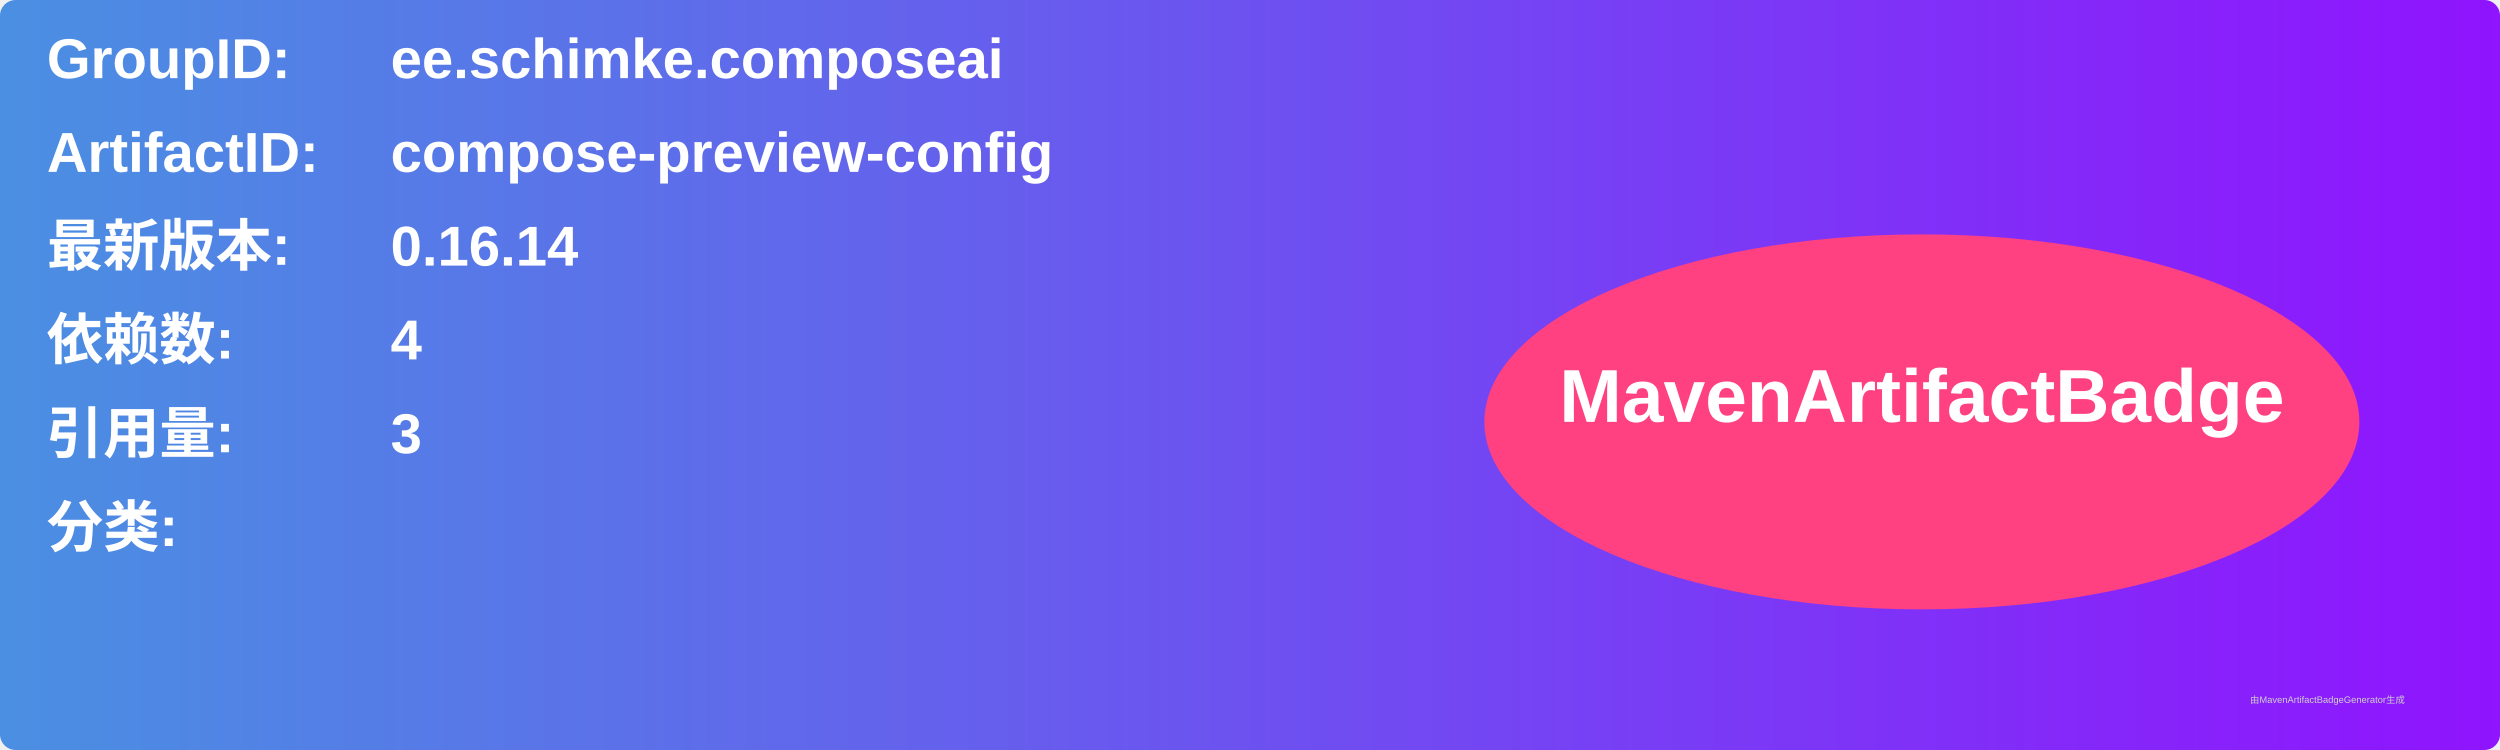
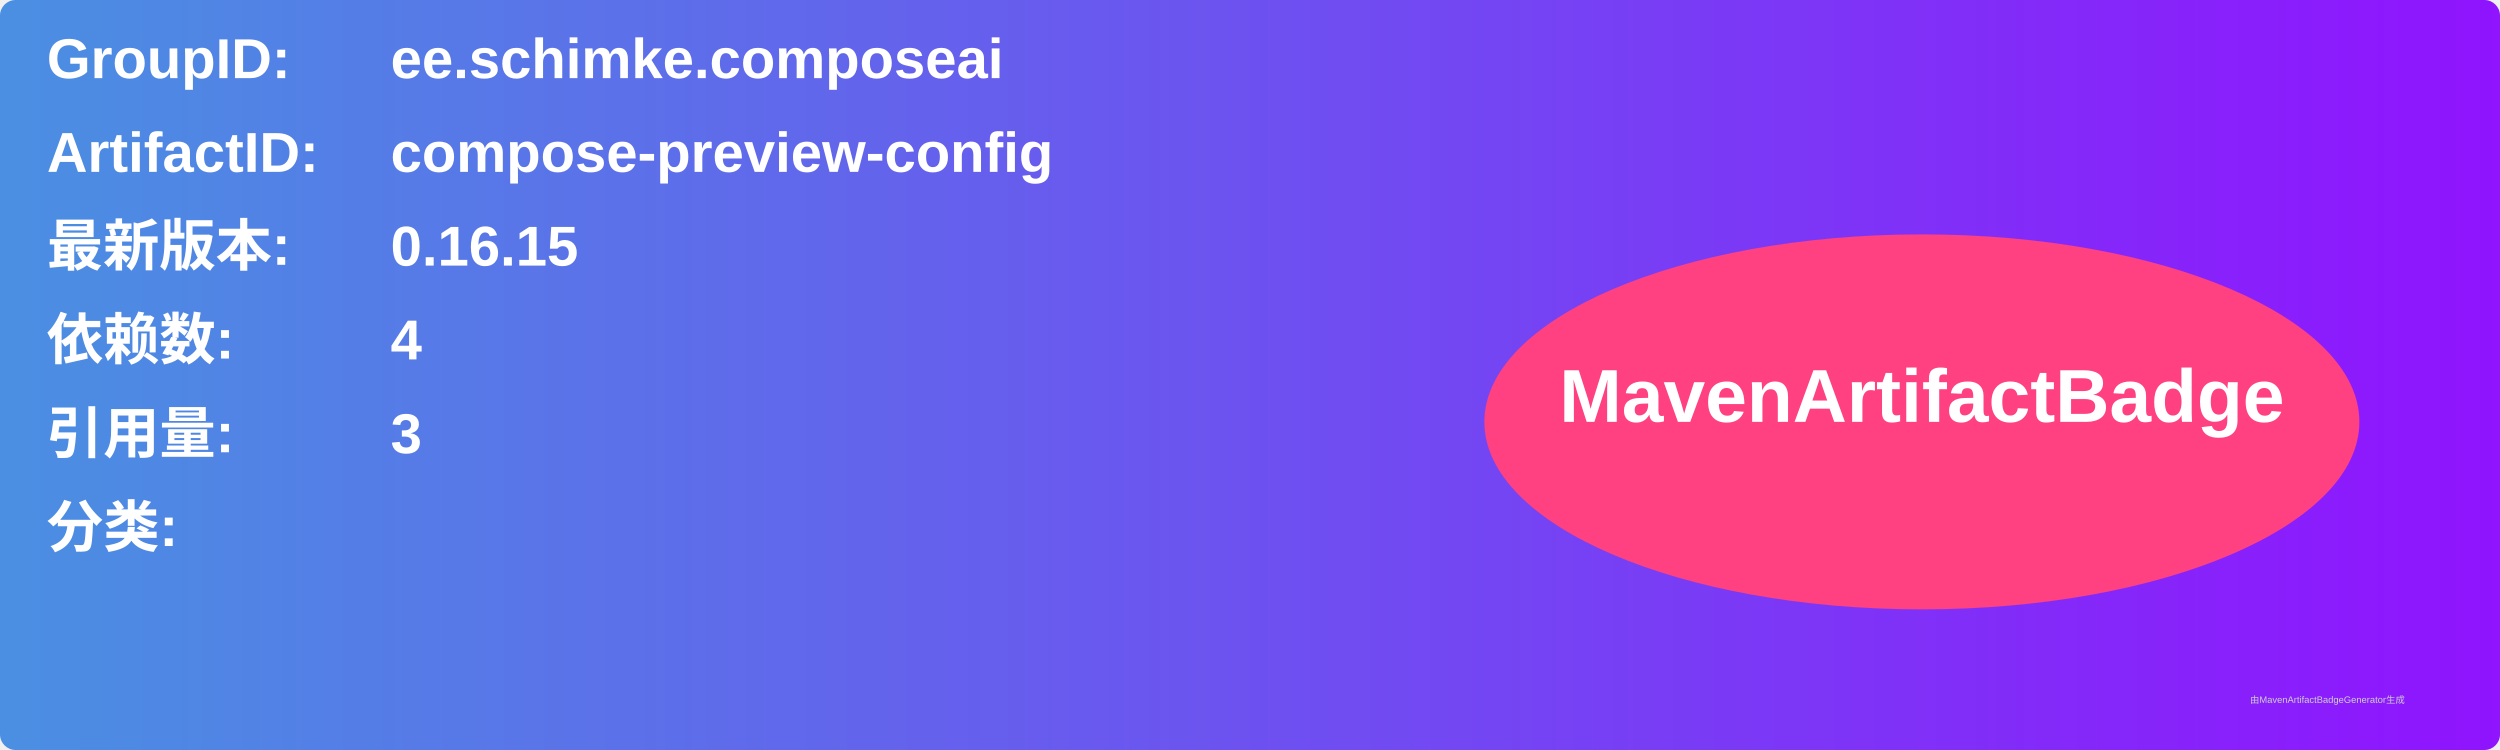
<svg xmlns="http://www.w3.org/2000/svg" width="800" height="240" viewBox="0 0 800 240">
  <linearGradient id="grad" x1="0%" y1="0%" x2="100%" y2="0%">
    <stop offset="0%" stop-color="#4a90e2" />
    <stop offset="100%" stop-color="#9013fe" />
  </linearGradient>
  <rect width="100%" height="100%" rx="5" ry="5" fill="url(#grad)" />
  <g transform="translate(15, 15)">
    <text x="0" y="10" font-family="Arial" font-size="18" fill="white" font-weight="bold" width="260">GroupID:</text>
    <text x="110" y="10" font-family="Arial" font-size="18" fill="white" font-weight="bold" width="460">ee.schimke.composeai</text>
    <text x="0" y="40" font-family="Arial" font-size="18" fill="white" font-weight="bold" width="260">ArtifactID:</text>
    <text x="110" y="40" font-family="Arial" font-size="18" fill="white" font-weight="bold" width="460">compose-preview-config</text>
    <text x="0" y="70" font-family="Arial" font-size="18" fill="white" font-weight="bold">最新版本:</text>
    <text x="110" y="70" font-family="Arial" font-size="18" fill="white" font-weight="bold">
-       <tspan font-weight="bold">0.16.14</tspan>
+       <tspan font-weight="bold">0.16.15</tspan>
    </text>
    <text x="0" y="100" font-family="Arial" font-size="18" fill="white" font-weight="bold">依赖数: </text>
    <text x="110" y="100" font-family="Arial" font-size="18" fill="white">
      <tspan font-weight="bold">4</tspan>
    </text>
    <text x="0" y="130" font-family="Arial" font-size="18" fill="white" font-weight="bold">引用量: </text>
    <text x="110" y="130" font-family="Arial" font-size="18" fill="white">
      <tspan font-weight="bold">3</tspan>
    </text>
    <text x="0" y="160" font-family="Arial" font-size="18" fill="white" font-weight="bold">分类:</text>
    <text x="10" y="190" font-family="Arial" font-size="10" fill="white">
      <tspan font-weight="bold" />
    </text>
    <ellipse cx="600" cy="120" rx="140" ry="60" fill="#ff4081" />
    <text x="600" y="120" text-anchor="middle" font-family="Arial" font-size="24" fill="white" font-weight="bold">MavenArtifactBadge</text>
  </g>
  <text x="720" y="225" font-family="Arial" font-size="3" fill="#d0d0d0">由MavenArtifactBadgeGenerator生成</text>
</svg>
